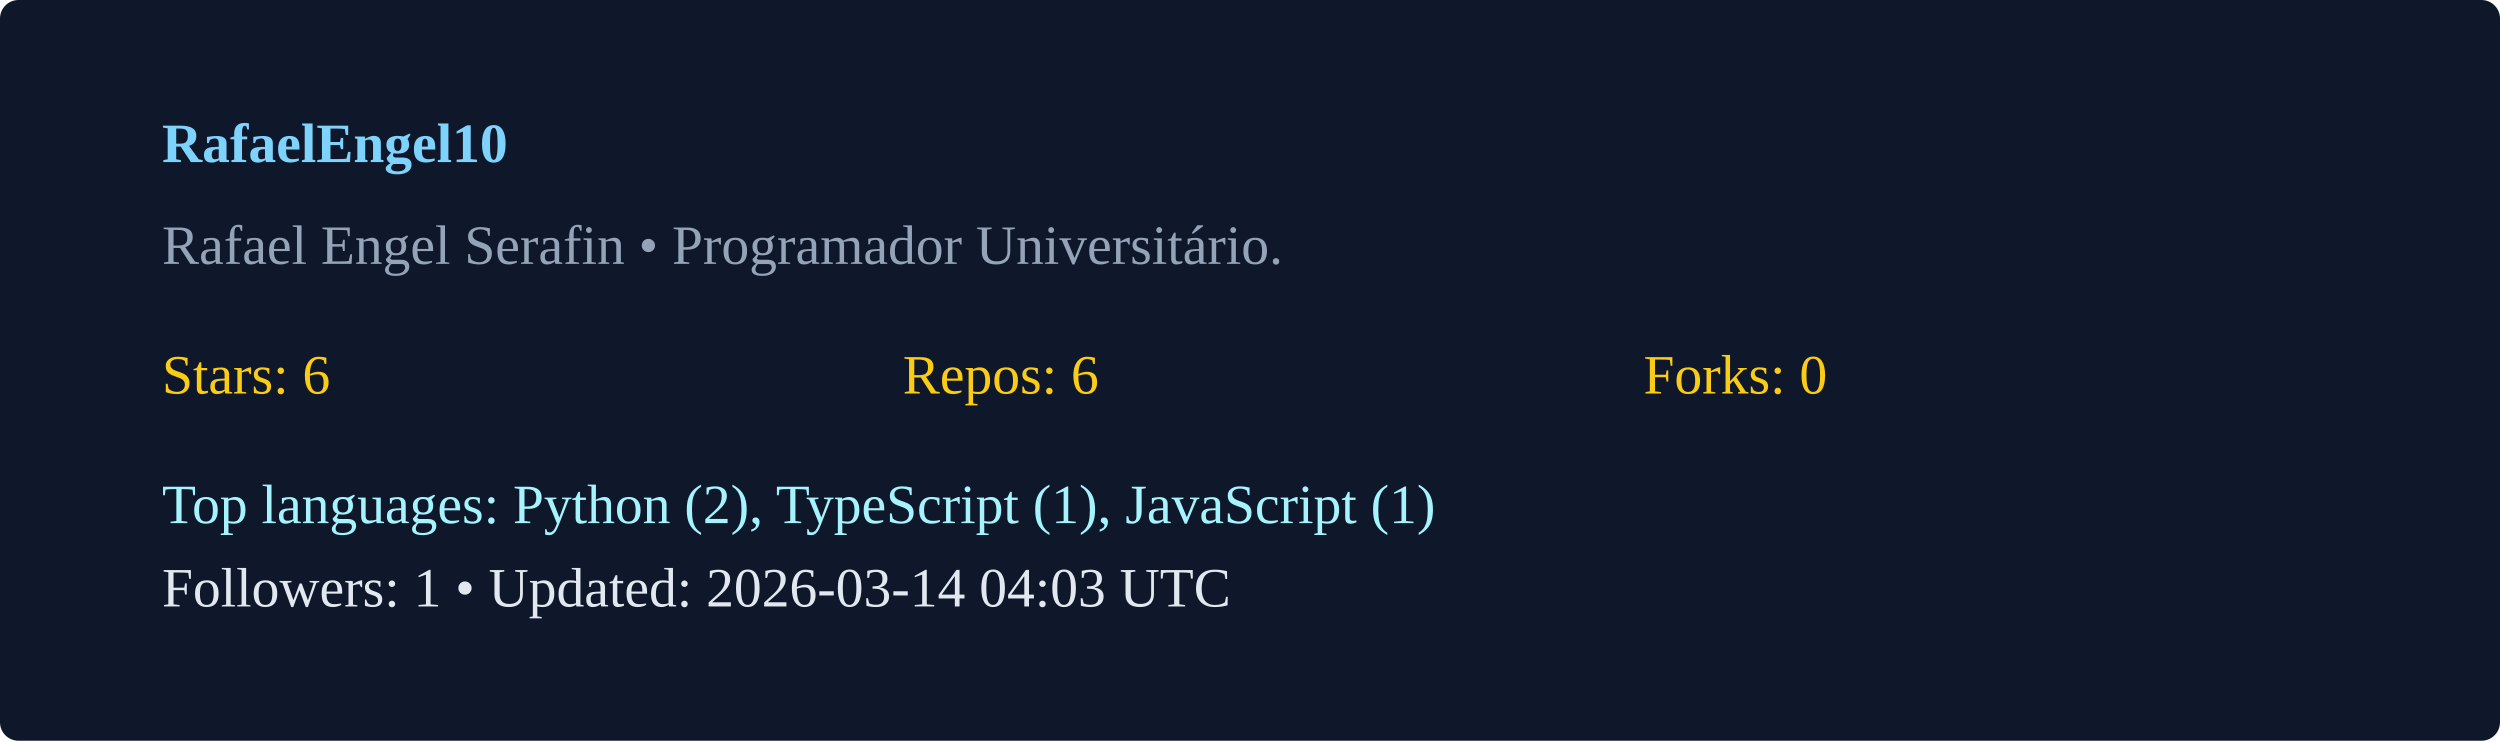
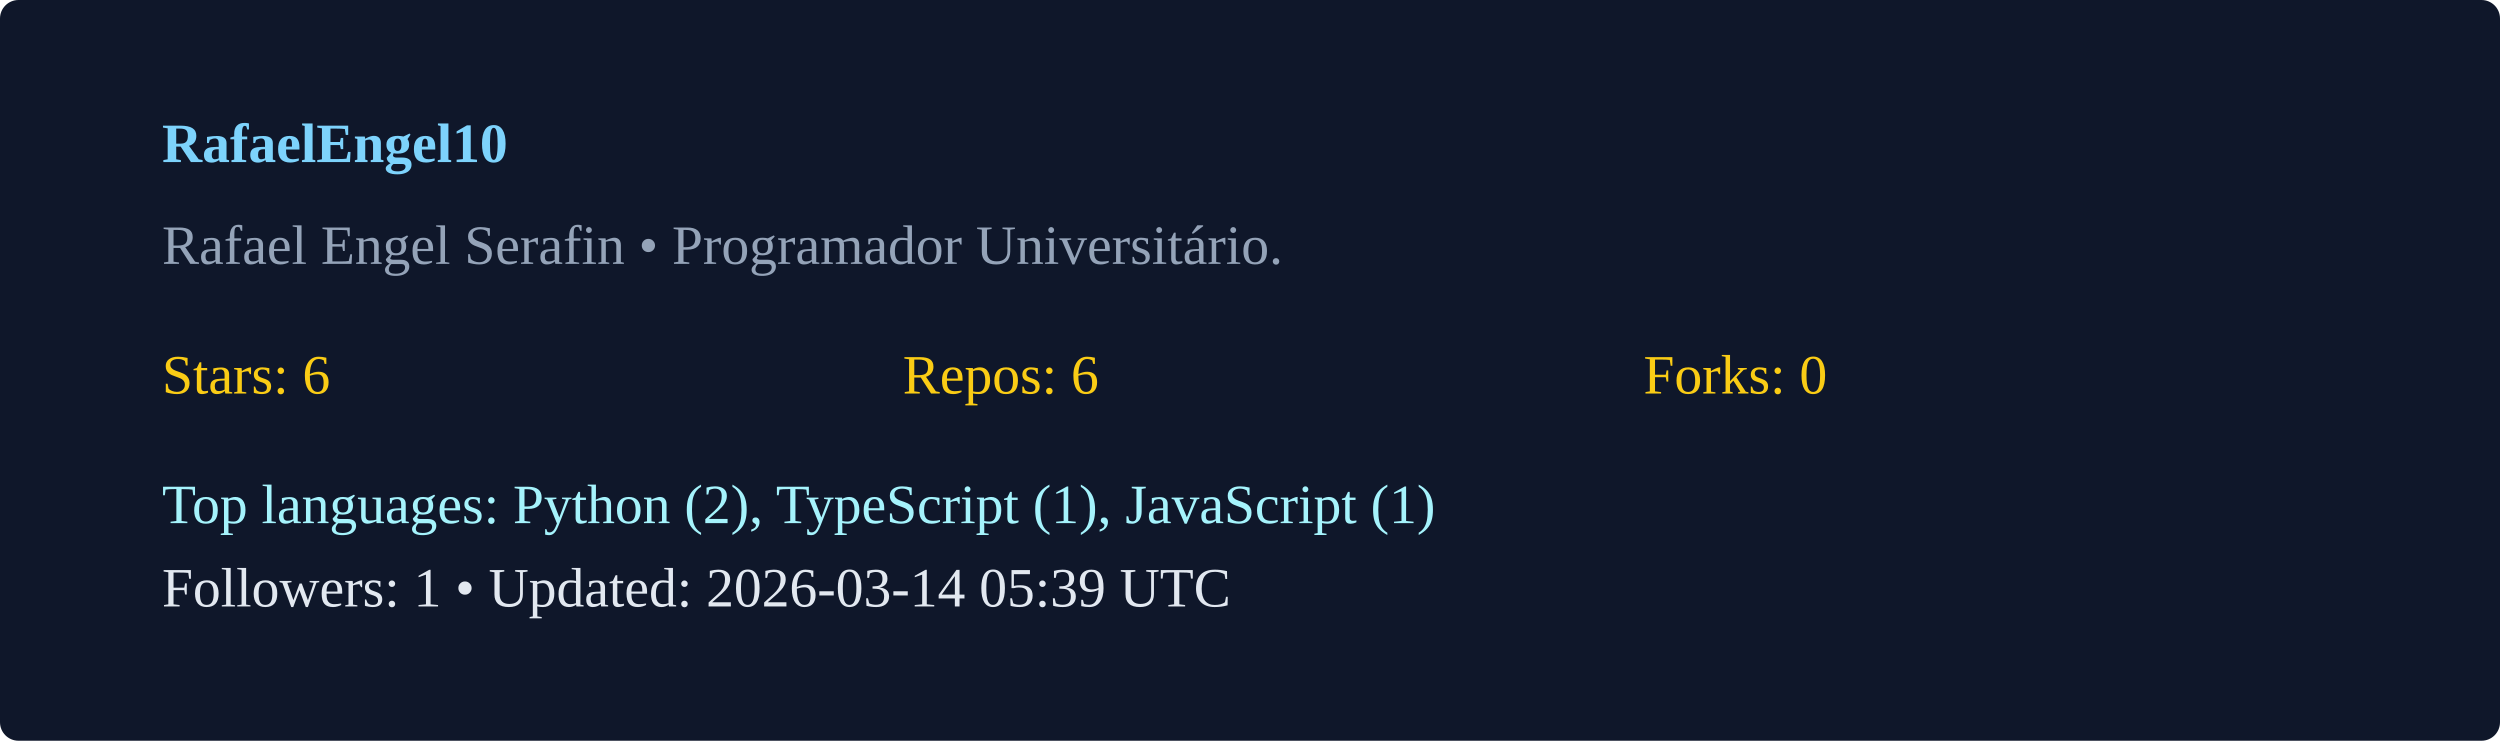
<svg xmlns="http://www.w3.org/2000/svg" width="540" height="160" viewBox="0 0 540 160">
  <rect width="100%" height="100%" rx="4" fill="#0f172a" />
  <g transform="translate(35,35)">
    <text x="0" y="0" fill="#7dd3fc" font-weight="600">RafaelEngel10</text>
    <text x="0" y="22" fill="#94a3b8">Rafael Engel Serafin  • Programador Universitário. </text>
    <g transform="translate(0,50)">
      <text x="0" y="0" fill="#facc15">Stars: 6</text>
      <text x="160" y="0" fill="#facc15">Repos: 6</text>
      <text x="320" y="0" fill="#facc15">Forks: 0</text>
      <text x="0" y="28" fill="#a5f3fc">Top languages: Python (2), TypeScript (1), JavaScript (1)</text>
-       <text x="0" y="46" fill="#e2e8f0">Followers: 1 • Updated: 2026-03-14 04:03 UTC</text>
+       <text x="0" y="46" fill="#e2e8f0">Followers: 1 • Updated: 2026-03-14 05:39 UTC</text>
    </g>
  </g>
</svg>
